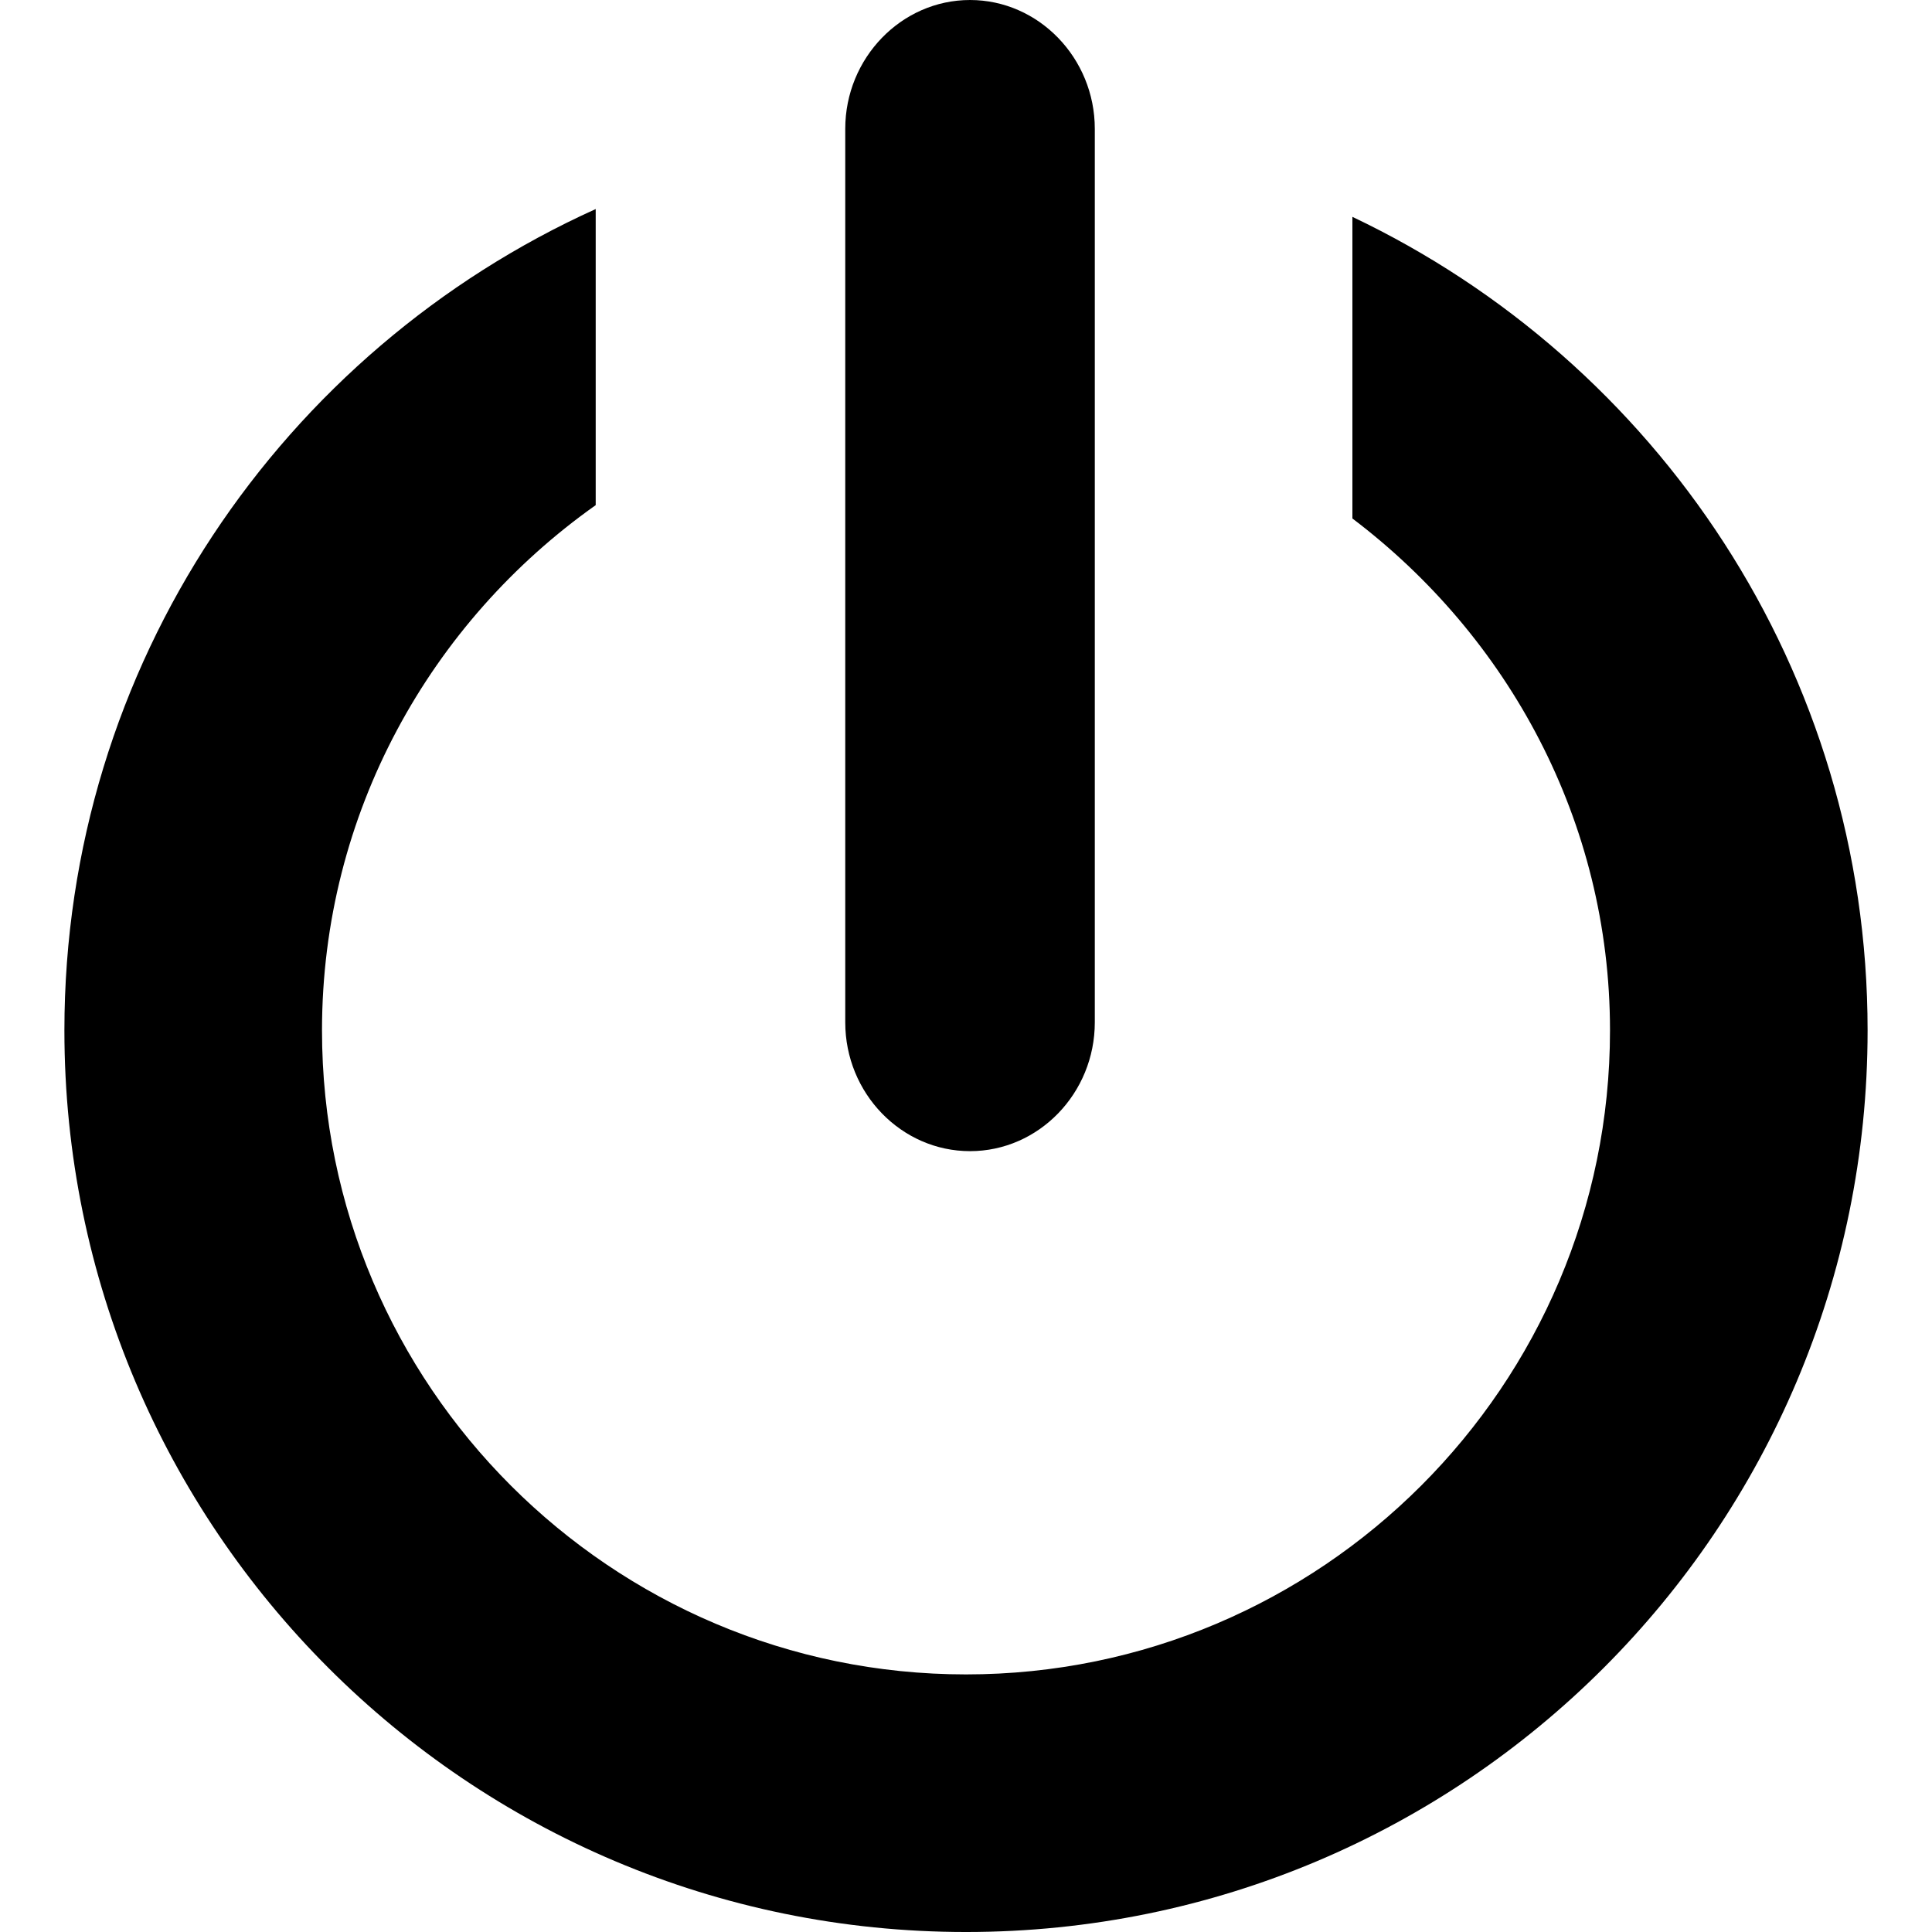
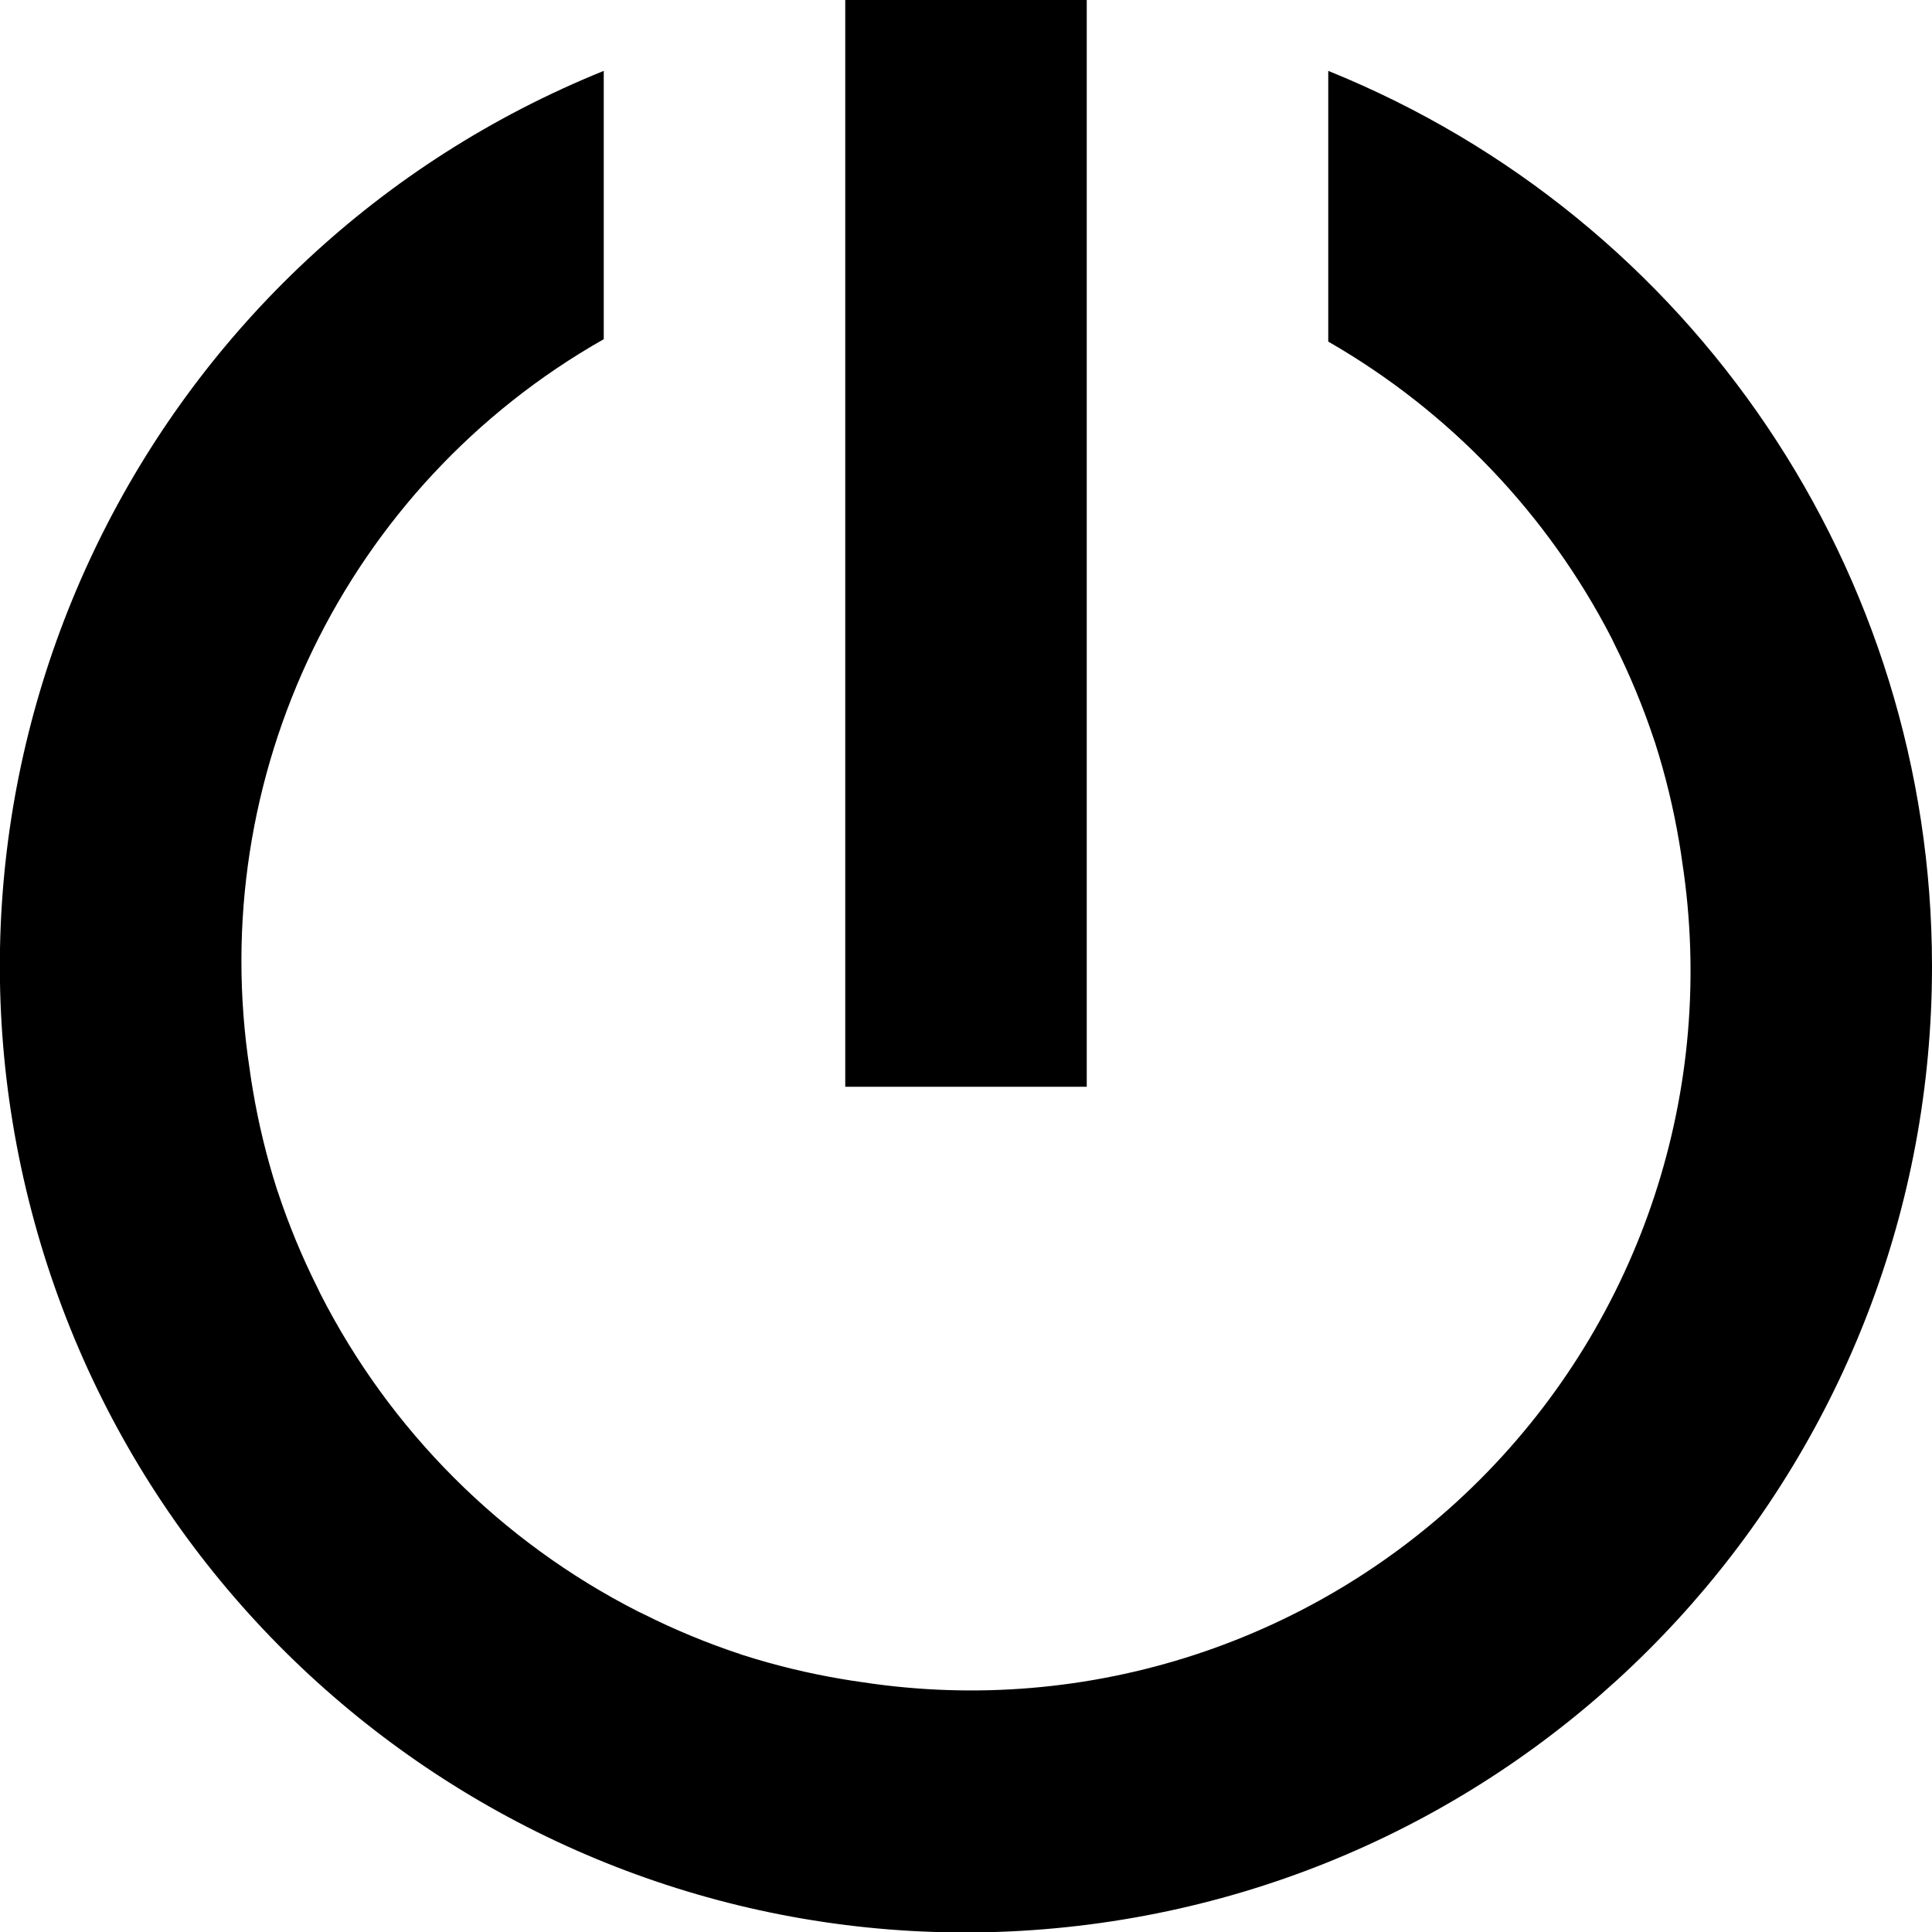
- <svg xmlns="http://www.w3.org/2000/svg" viewBox="0.001 10 800 800">
-   <path d="M401.668 486.667c28.438 0 51.667-23.958 51.667-53.333v-370c0-29.271-23.229-53.333-51.667-53.333-28.437 0-51.666 24.063-51.666 53.333v370c0 29.375 23.229 53.333 51.666 53.333z" />
-   <path d="M560.002 99.793v124.896c64.375 48.75 106.667 125.208 106.667 211.979 0 147.084-119.584 266.667-266.667 266.667-146.979 0-266.667-119.583-266.667-266.667 0-89.896 45-169.166 113.333-217.5V96.564c-129.583 58.542-220 188.646-220 340.104 0 206.251 167.188 373.334 373.333 373.334 206.25 0 373.333-167.083 373.333-373.334.001-148.854-87.29-276.979-213.332-336.875z" />
+ <svg xmlns="http://www.w3.org/2000/svg" viewBox="0 0 16 16">
+   <path d="M16,8A8,8,0,1,1,5,.587V2.809A5.922,5.922,0,0,0,2.068,8.858c.008.057.016.113.026.169a5.952,5.952,0,0,0,.199.821l.008.023a5.95,5.95,0,0,0,.331.799l.021.044a6.017,6.017,0,0,0,2.632,2.632l.044.021a5.95,5.95,0,0,0,.799.331l.023.008a5.952,5.952,0,0,0,.821.199c.056.01.112.018.169.026A5.958,5.958,0,0,0,13.932,7.142c-.008-.057-.016-.113-.026-.169a5.952,5.952,0,0,0-.199-.821l-.008-.023a5.95,5.95,0,0,0-.331-.799l-.021-.044A6.005,6.005,0,0,0,11,2.829V.587A7.998,7.998,0,0,1,16,8ZM9,0H7V9H9Z" />
</svg>
